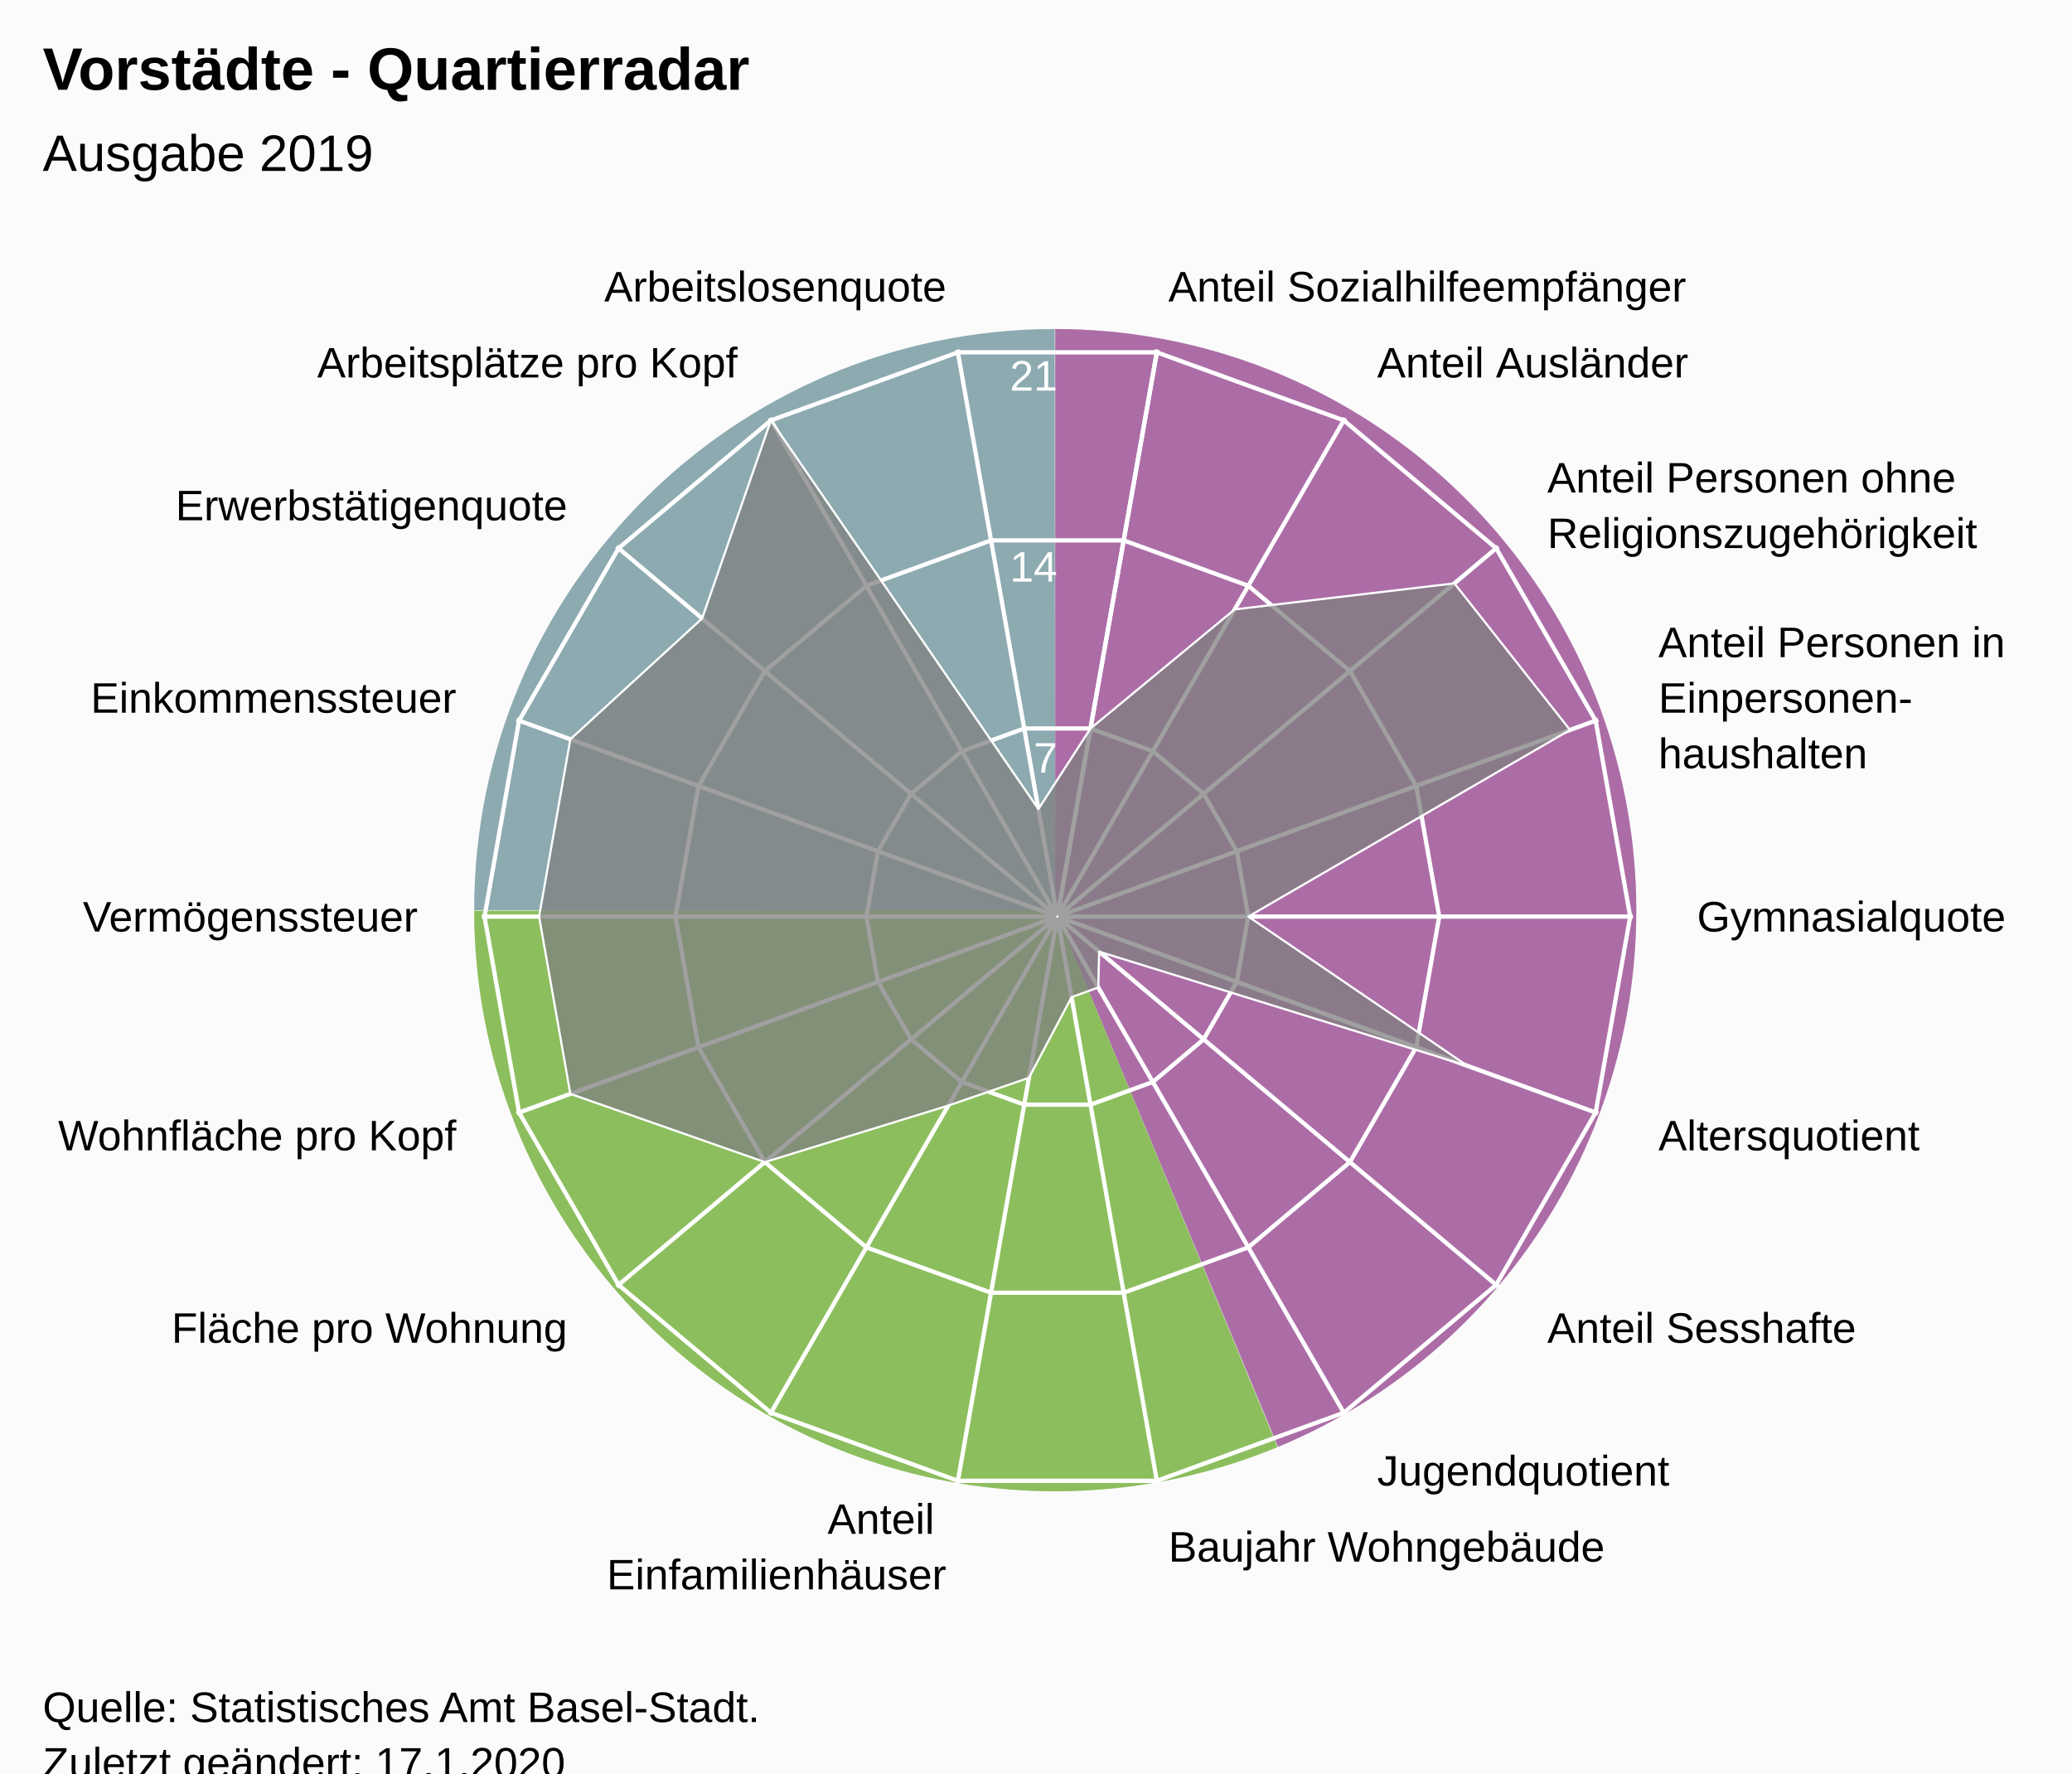
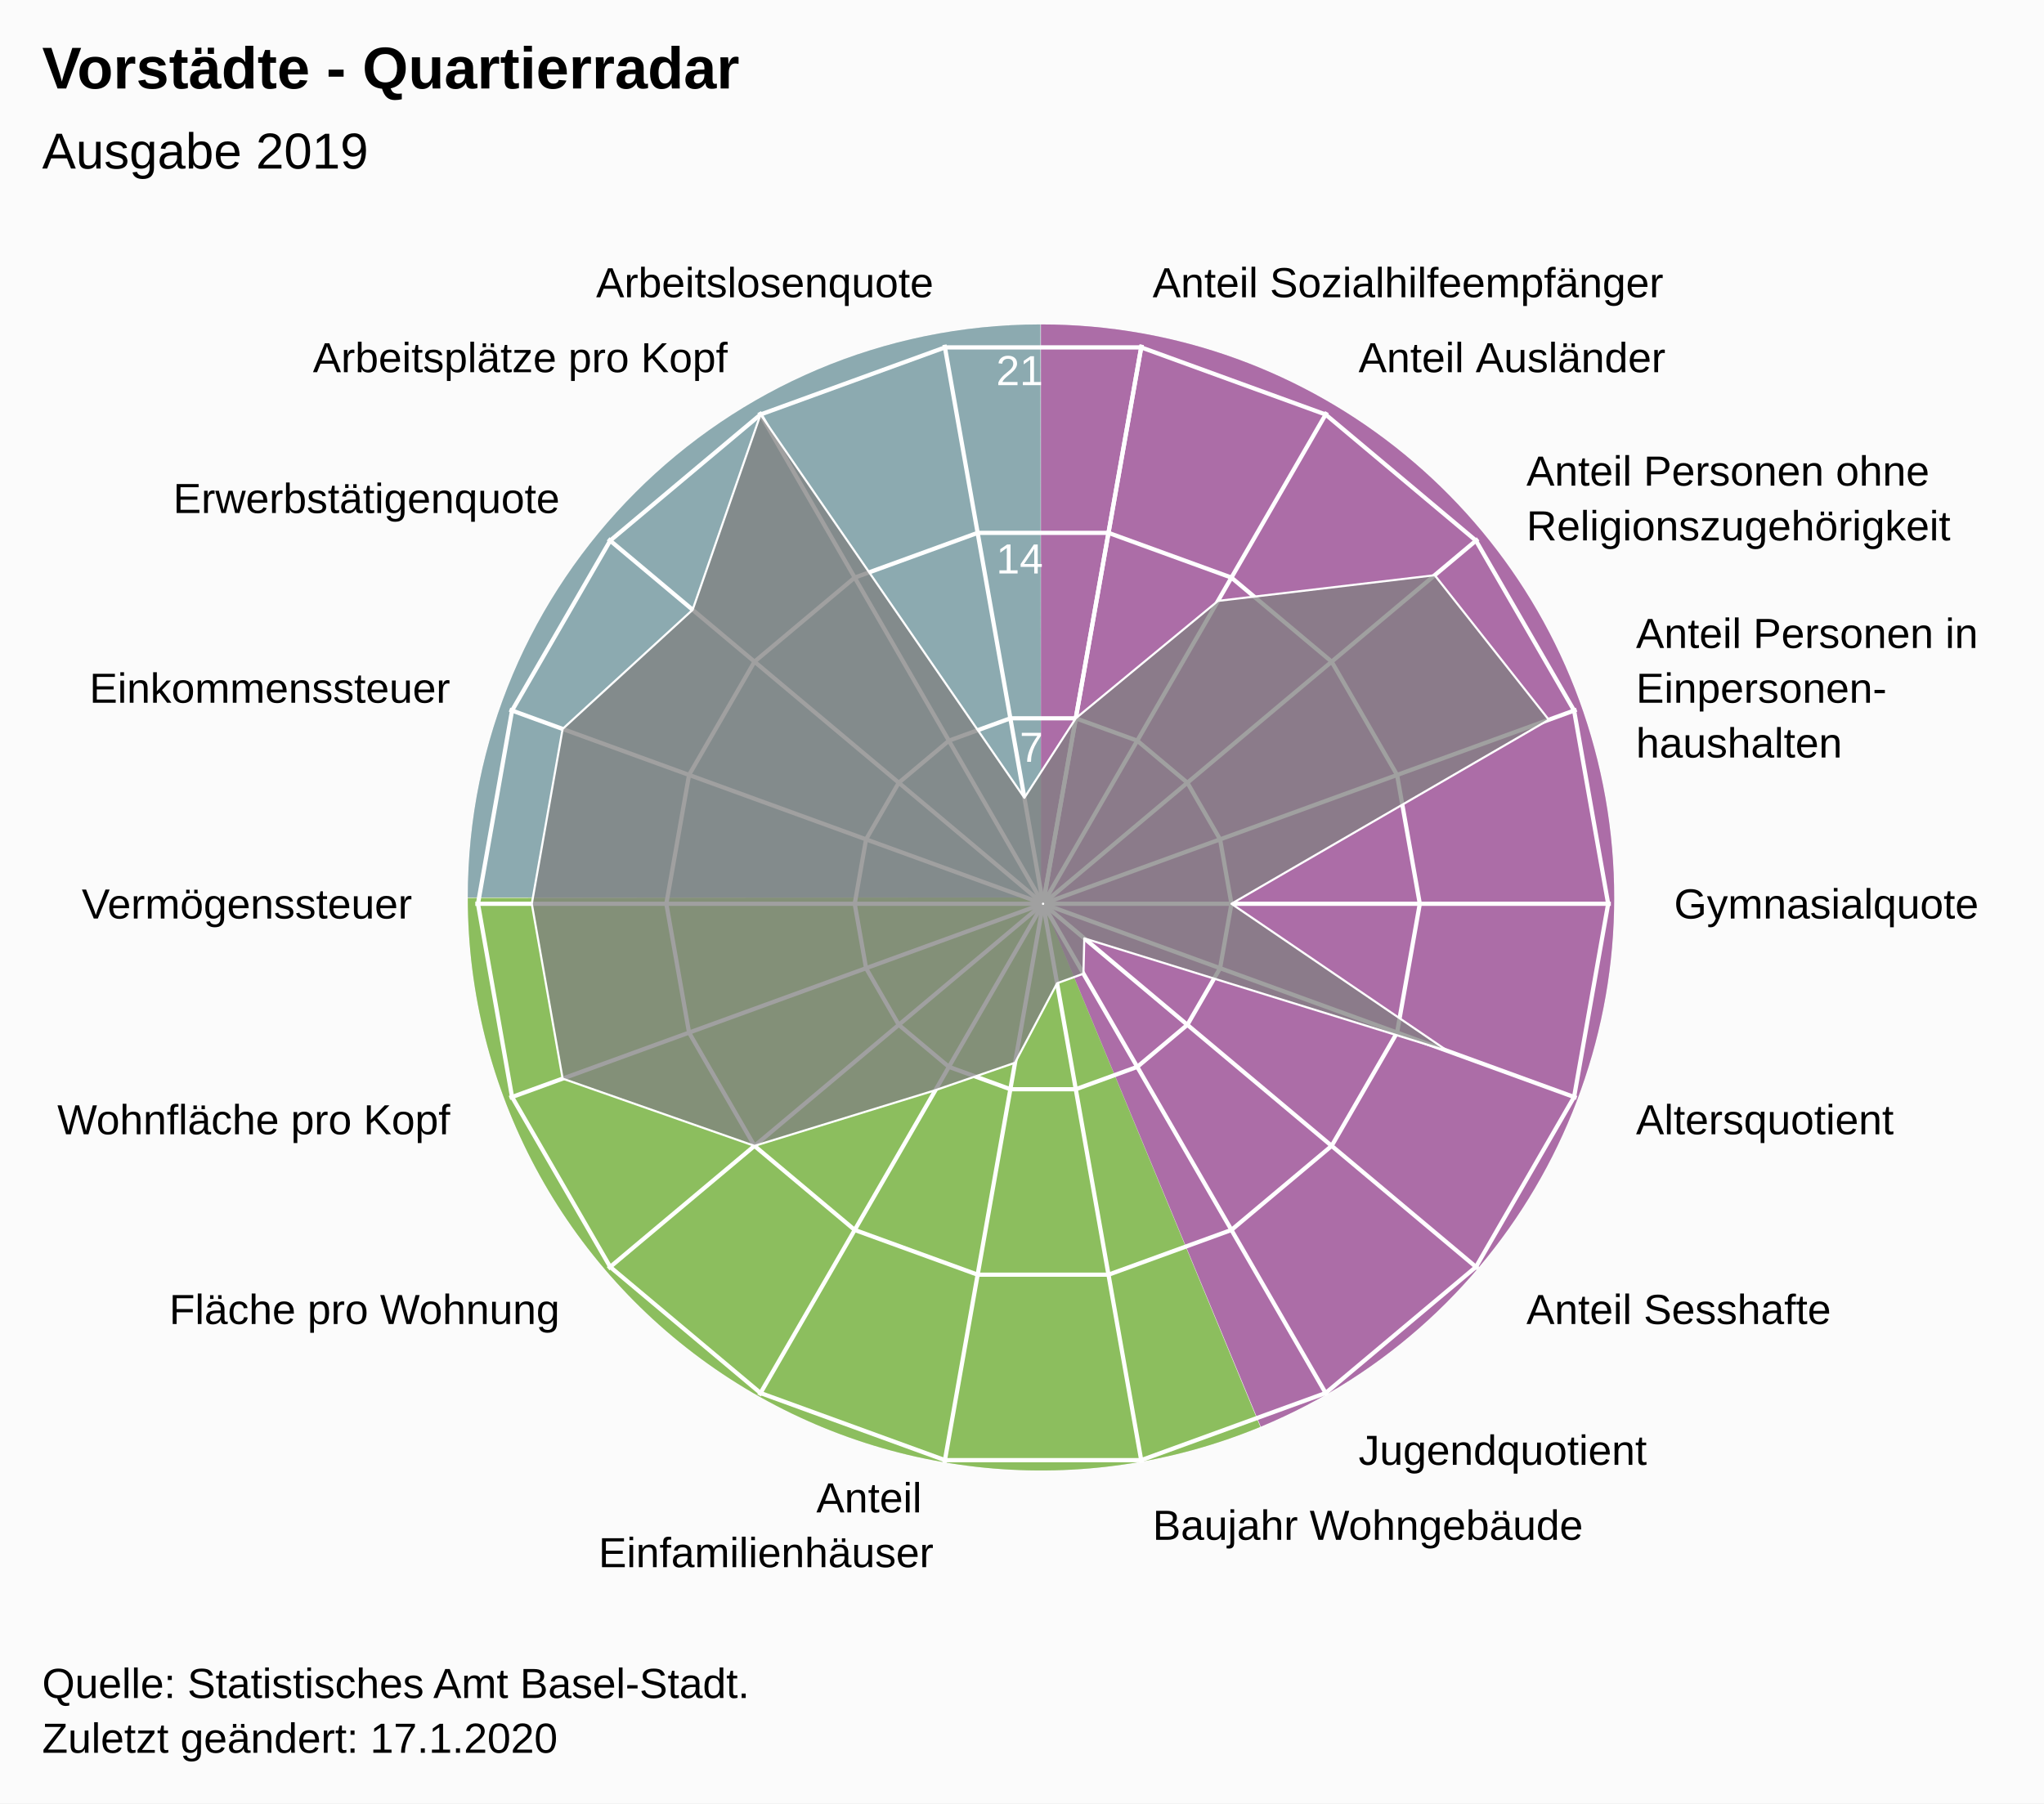
- <svg xmlns="http://www.w3.org/2000/svg" version="1.1" class="highcharts-root" style="font-family:Arial;font-size:12px;" viewBox="0 0 485 415">
+ <svg xmlns="http://www.w3.org/2000/svg" version="1.1" class="highcharts-root" style="font-family:Arial;font-size:12px;" width="485" height="428">
  <defs>
-     <clipPath id="highcharts-8tkci3y-26-">
+     <clipPath id="highcharts-8niidzl-26-">
      <rect x="0" y="0" width="455" height="317" fill="none" />
    </clipPath>
-     <clipPath id="highcharts-8tkci3y-46">
+     <clipPath id="highcharts-8niidzl-46">
      <circle cx="227.5" cy="158.5" r="134.725" />
    </clipPath>
-     <clipPath id="highcharts-8tkci3y-47-">
+     <clipPath id="highcharts-8niidzl-47-">
      <rect x="20" y="56" width="455" height="317" fill="none" />
    </clipPath>
  </defs>
  <rect fill="#fbfbfb" class="highcharts-background" x="0" y="0" width="485" height="428" rx="0" ry="0" />
  <rect fill="none" class="highcharts-plot-background" x="20" y="56" width="455" height="317" />
  <path fill="#923F8D" d="M 247 77 A 136 136 0 0 1 299.171 338.596 L 247 213 A 0 0 0 0 0 247 213 Z" fill-opacity="0.5" />
  <path fill="#68AB2B" d="M 299.045 338.648 A 136 136 0 0 1 111 213.136 L 247 213 A 0 0 0 0 0 247 213 Z" fill-opacity="0.5" />
  <path fill="#689199" d="M 111 213 A 136 136 0 0 1 246.864 77 L 247 213 A 0 0 0 0 0 247 213 Z" fill-opacity="0.5" />
  <path fill="#923F8D" d="M 247 77 A 136 136 0 0 1 299.171 338.596 L 247 213 A 0 0 0 0 0 247 213 Z" fill-opacity="0.5" />
  <path fill="#68AB2B" d="M 299.045 338.648 A 136 136 0 0 1 111 213.136 L 247 213 A 0 0 0 0 0 247 213 Z" fill-opacity="0.5" />
  <path fill="#689199" d="M 111 213 A 136 136 0 0 1 246.864 77 L 247 213 A 0 0 0 0 0 247 213 Z" fill-opacity="0.5" />
  <g class="highcharts-pane-group" data-z-index="0" />
  <g class="highcharts-grid highcharts-xaxis-grid" data-z-index="1">
    <path fill="none" stroke="white" stroke-width="1" data-z-index="1" class="highcharts-grid-line" d="M 247.5 214.5 L 270.895 81.822" opacity="1" />
    <path fill="none" stroke="white" stroke-width="1" data-z-index="1" class="highcharts-grid-line" d="M 247.5 214.5 L 314.862 97.825" opacity="1" />
    <path fill="none" stroke="white" stroke-width="1" data-z-index="1" class="highcharts-grid-line" d="M 247.5 214.5 L 350.705 127.9" opacity="1" />
    <path fill="none" stroke="white" stroke-width="1" data-z-index="1" class="highcharts-grid-line" d="M 247.5 214.5 L 374.1 168.421" opacity="1" />
    <path fill="none" stroke="white" stroke-width="1" data-z-index="1" class="highcharts-grid-line" d="M 247.5 214.5 L 382.225 214.5" opacity="1" />
    <path fill="none" stroke="white" stroke-width="1" data-z-index="1" class="highcharts-grid-line" d="M 247.5 214.5 L 374.1 260.579" opacity="1" />
    <path fill="none" stroke="white" stroke-width="1" data-z-index="1" class="highcharts-grid-line" d="M 247.5 214.5 L 350.705 301.1" opacity="1" />
    <path fill="none" stroke="white" stroke-width="1" data-z-index="1" class="highcharts-grid-line" d="M 247.5 214.5 L 314.863 331.175" opacity="1" />
    <path fill="none" stroke="white" stroke-width="1" data-z-index="1" class="highcharts-grid-line" d="M 247.5 214.5 L 270.895 347.178" opacity="1" />
    <path fill="none" stroke="white" stroke-width="1" data-z-index="1" class="highcharts-grid-line" d="M 247.5 214.5 L 224.105 347.178" opacity="1" />
    <path fill="none" stroke="white" stroke-width="1" data-z-index="1" class="highcharts-grid-line" d="M 247.5 214.5 L 180.138 331.175" opacity="1" />
    <path fill="none" stroke="white" stroke-width="1" data-z-index="1" class="highcharts-grid-line" d="M 247.5 214.5 L 144.295 301.1" opacity="1" />
    <path fill="none" stroke="white" stroke-width="1" data-z-index="1" class="highcharts-grid-line" d="M 247.5 214.5 L 120.9 260.579" opacity="1" />
    <path fill="none" stroke="white" stroke-width="1" data-z-index="1" class="highcharts-grid-line" d="M 247.5 214.5 L 112.775 214.5" opacity="1" />
    <path fill="none" stroke="white" stroke-width="1" data-z-index="1" class="highcharts-grid-line" d="M 247.5 214.5 L 120.9 168.421" opacity="1" />
    <path fill="none" stroke="white" stroke-width="1" data-z-index="1" class="highcharts-grid-line" d="M 247.5 214.5 L 144.295 127.9" opacity="1" />
    <path fill="none" stroke="white" stroke-width="1" data-z-index="1" class="highcharts-grid-line" d="M 247.5 214.5 L 180.137 97.825" opacity="1" />
    <path fill="none" stroke="white" stroke-width="1" data-z-index="1" class="highcharts-grid-line" d="M 247.5 214.5 L 224.105 81.822" opacity="1" />
    <path fill="none" stroke="white" stroke-width="1" data-z-index="1" class="highcharts-grid-line" d="M 247.5 214.5 L 270.895 81.822" opacity="1" />
  </g>
  <g class="highcharts-grid highcharts-yaxis-grid" data-z-index="1">
    <path fill="none" stroke="white" stroke-width="1" data-z-index="1" class="highcharts-grid-line" d="M 247.5 214.5 L 247.5 214.5 L 247.5 214.5 L 247.5 214.5 L 247.5 214.5 L 247.5 214.5 L 247.5 214.5 L 247.5 214.5 L 247.5 214.5 L 247.5 214.5 L 247.5 214.5 L 247.5 214.5 L 247.5 214.5 L 247.5 214.5 L 247.5 214.5 L 247.5 214.5 L 247.5 214.5 L 247.5 214.5 L 247.5 214.5 L 247.5 214.5" opacity="1" />
    <path fill="none" stroke="white" stroke-width="1" data-z-index="1" class="highcharts-grid-line" d="M 255.261 170.484 L 269.848 175.793 L 281.739 185.77 L 289.5 199.213 L 292.195 214.5 L 289.5 229.787 L 281.739 243.23 L 269.848 253.207 L 255.261 258.516 L 239.739 258.516 L 225.152 253.207 L 213.261 243.23 L 205.5 229.787 L 202.805 214.5 L 205.5 199.213 L 213.261 185.77 L 225.152 175.793 L 239.739 170.484 L 255.261 170.484 L 255.261 170.484" opacity="1" />
    <path fill="none" stroke="white" stroke-width="1" data-z-index="1" class="highcharts-grid-line" d="M 263.023 126.467 L 292.195 137.085 L 315.977 157.041 L 331.5 183.926 L 336.891 214.5 L 331.5 245.074 L 315.977 271.959 L 292.195 291.915 L 263.023 302.533 L 231.977 302.533 L 202.805 291.915 L 179.023 271.959 L 163.5 245.074 L 158.109 214.5 L 163.5 183.926 L 179.023 157.041 L 202.805 137.085 L 231.977 126.467 L 263.023 126.467 L 263.023 126.467" opacity="1" />
    <path fill="none" stroke="white" stroke-width="1" data-z-index="1" class="highcharts-grid-line" d="M 270.784 82.451 L 314.543 98.378 L 350.216 128.311 L 373.5 168.64 L 381.586 214.5 L 373.5 260.36 L 350.216 300.689 L 314.543 330.622 L 270.784 346.549 L 224.216 346.549 L 180.457 330.622 L 144.784 300.689 L 121.5 260.36 L 113.414 214.5 L 121.5 168.64 L 144.784 128.311 L 180.457 98.378 L 224.216 82.451 L 270.784 82.451 L 270.784 82.451" opacity="1" />
  </g>
  <rect fill="none" class="highcharts-plot-border" data-z-index="1" x="20" y="56" width="455" height="317" />
  <g class="highcharts-axis highcharts-xaxis" data-z-index="2">
    <path fill="none" class="highcharts-axis-line" data-z-index="7" d="M 247.5 79.775 A 134.725 134.725 0 1 1 247.365 79.775 M 247.5 214.5 A 0 0 0 1 0 247.5 214.5" />
  </g>
  <g class="highcharts-axis highcharts-yaxis" data-z-index="2">
    <path fill="none" class="highcharts-axis-line" data-z-index="7" d="M 247.5 214.5 L 247.5 79.775" />
  </g>
  <g class="highcharts-series-group" data-z-index="3">
-     <g class="highcharts-series highcharts-series-0 highcharts-area-series" data-z-index="0.1" opacity="1" transform="translate(20,56) scale(1 1)" clip-path="url(#highcharts-8tkci3y-46)">
+     <g class="highcharts-series highcharts-series-0 highcharts-area-series" data-z-index="0.1" opacity="1" transform="translate(20,56) scale(1 1)" clip-path="url(#highcharts-8niidzl-46)">
      <path fill="rgb(128,128,128)" fill-opacity="0.75" d="M 235.261 114.484 L 269.003 86.615 L 320.434 80.519 L 347.5 114.824 L 272.195 158.5 L 323.5 193.441 L 237.282 166.708 L 237.078 175.089 L 230.826 177.364 L 220.847 196.228 L 201.96 202.737 L 159.023 215.959 L 113.5 199.993 L 106.184 158.5 L 113.5 117.007 L 144.349 88.728 L 160.457 42.378 L 223.065 133.348 L 235.261 114.484 L 227.452 158.771 L 227.548 158.771 L 227.637 158.738 L 227.711 158.677 L 227.758 158.594 L 227.775 158.5 L 227.758 158.406 L 227.711 158.323 L 227.638 158.262 L 227.548 158.229 L 227.452 158.229 L 227.363 158.262 L 227.289 158.323 L 227.242 158.406 L 227.225 158.5 L 227.242 158.594 L 227.289 158.677 L 227.362 158.738 L 227.452 158.771" class="highcharts-area" data-z-index="0" />
      <path fill="none" d="M 235.261 114.484 L 269.003 86.615 L 320.434 80.519 L 347.5 114.824 L 272.195 158.5 L 323.5 193.441 L 237.282 166.708 L 237.078 175.089 L 230.826 177.364 L 220.847 196.228 L 201.96 202.737 L 159.023 215.959 L 113.5 199.993 L 106.184 158.5 L 113.5 117.007 L 144.349 88.728 L 160.457 42.378 L 223.065 133.348 L 235.261 114.484" class="highcharts-graph" data-z-index="1" stroke="white" stroke-width="0.5" stroke-linejoin="round" stroke-linecap="round" />
    </g>
    <g class="highcharts-markers highcharts-series-0 highcharts-area-series" data-z-index="0.1" opacity="1" transform="translate(20,56) scale(1 1)" clip-path="none" />
  </g>
  <text x="10" text-anchor="start" class="highcharts-title" data-z-index="4" style="color:#000000;font-size:14px;font-weight:bold;font-family:Arial;fill:#000000;" y="21">
    <tspan>Vorstädte - Quartierradar</tspan>
  </text>
  <text x="10" text-anchor="start" class="highcharts-subtitle" data-z-index="4" style="color:#000000;font-size:12px;font-weight:normal;font-family:Arial;fill:#000000;" y="40">
    <tspan>Ausgabe 2019</tspan>
  </text>
  <text x="10" text-anchor="start" class="highcharts-caption" data-z-index="4" style="color:#666666;fill:#666666;" y="385" />
  <g class="highcharts-axis-labels highcharts-xaxis-labels" data-z-index="7">
    <text x="273.499" style="color:#000000;cursor:default;font-size:10px;fill:#000000;" transform="translate(0,0)" text-anchor="start" y="70.55" opacity="1">
      <tspan>Anteil Sozialhilfeempfänger</tspan>
    </text>
    <text x="322.362" style="color:#000000;cursor:default;font-size:10px;fill:#000000;" transform="translate(0,0)" text-anchor="start" y="88.334" opacity="1">
      <tspan>Anteil Ausländer</tspan>
    </text>
    <text x="362.196" style="color:#000000;cursor:default;font-size:10px;fill:#000000;" transform="translate(0,0)" text-anchor="start" y="115.259" opacity="1">
      <tspan>Anteil Personen ohne</tspan>
      <tspan dy="13" x="362.196">Religionszugehörigkeit</tspan>
    </text>
    <text x="388.195" style="color:#000000;cursor:default;font-size:10px;fill:#000000;" transform="translate(0,0)" text-anchor="start" y="153.791" opacity="1">
      <tspan>Anteil Personen in</tspan>
      <tspan dy="13" x="388.195">Einpersonen-</tspan>
      <tspan dy="13" x="388.195">haushalten</tspan>
    </text>
    <text x="397.225" style="color:#000000;cursor:default;font-size:10px;fill:#000000;" transform="translate(0,0)" text-anchor="start" y="218" opacity="1">
      <tspan>Gymnasialquote</tspan>
    </text>
    <text x="388.195" style="color:#000000;cursor:default;font-size:10px;fill:#000000;" transform="translate(0,0)" text-anchor="start" y="269.209" opacity="1">
      <tspan>Altersquotient</tspan>
    </text>
    <text x="362.196" style="color:#000000;cursor:default;font-size:10px;fill:#000000;" transform="translate(0,0)" text-anchor="start" y="314.241" opacity="1">
      <tspan>Anteil Sesshafte</tspan>
    </text>
    <text x="322.363" style="color:#000000;cursor:default;font-size:10px;fill:#000000;" transform="translate(0,0)" text-anchor="start" y="347.666" opacity="1">
      <tspan>Jugendquotient</tspan>
    </text>
    <text x="273.499" style="color:#000000;cursor:default;font-size:10px;fill:#000000;" transform="translate(0,0)" text-anchor="start" y="365.45" opacity="1">
      <tspan>Baujahr Wohngebäude</tspan>
    </text>
    <text x="221.501" style="color:#000000;cursor:default;font-size:10px;fill:#000000;" transform="translate(0,0)" text-anchor="end" y="358.95" opacity="1">
      <tspan>Anteil</tspan>
      <tspan dy="13" x="221.501">Einfamilienhäuser</tspan>
    </text>
    <text x="172.638" style="color:#000000;cursor:default;font-size:10px;fill:#000000;" transform="translate(0,0)" text-anchor="end" y="347.666" opacity="0">
      <tspan>Anteil Grünfläche</tspan>
    </text>
    <text x="132.804" style="color:#000000;cursor:default;font-size:10px;fill:#000000;" transform="translate(0,0)" text-anchor="end" y="314.241" opacity="1">
      <tspan>Fläche pro Wohnung</tspan>
    </text>
    <text x="106.805" style="color:#000000;cursor:default;font-size:10px;fill:#000000;" transform="translate(0,0)" text-anchor="end" y="269.209" opacity="1">
      <tspan>Wohnfläche pro Kopf</tspan>
    </text>
    <text x="97.775" style="color:#000000;cursor:default;font-size:10px;fill:#000000;" transform="translate(0,0)" text-anchor="end" y="218" opacity="1">
      <tspan>Vermögenssteuer</tspan>
    </text>
    <text x="106.805" style="color:#000000;cursor:default;font-size:10px;fill:#000000;" transform="translate(0,0)" text-anchor="end" y="166.791" opacity="1">
      <tspan>Einkommenssteuer</tspan>
    </text>
    <text x="132.804" style="color:#000000;cursor:default;font-size:10px;fill:#000000;" transform="translate(0,0)" text-anchor="end" y="121.759" opacity="1">
      <tspan>Erwerbstätigenquote</tspan>
    </text>
    <text x="172.637" style="color:#000000;cursor:default;font-size:10px;fill:#000000;" transform="translate(0,0)" text-anchor="end" y="88.334" opacity="1">
      <tspan>Arbeitsplätze pro Kopf</tspan>
    </text>
    <text x="221.501" style="color:#000000;cursor:default;font-size:10px;fill:#000000;" transform="translate(0,0)" text-anchor="end" y="70.55" opacity="1">
      <tspan>Arbeitslosenquote</tspan>
    </text>
    <text x="0" style="color:#000000;cursor:default;font-size:10px;fill:#000000;" transform="translate(0,0)" text-anchor="middle" y="-9999">18</text>
  </g>
  <g class="highcharts-axis-labels highcharts-yaxis-labels" data-z-index="7">
    <text x="0" style="color:white;cursor:default;font-size:10px;fill:white;" text-anchor="end" transform="translate(0,0)" y="-9999" opacity="0">
      <tspan>0</tspan>
    </text>
    <text x="247.5" style="color:white;cursor:default;font-size:10px;fill:white;" text-anchor="end" transform="translate(0,0)" y="180.805" opacity="1">
      <tspan>7</tspan>
    </text>
    <text x="247.5" style="color:white;cursor:default;font-size:10px;fill:white;" text-anchor="end" transform="translate(0,0)" y="136.109" opacity="1">
      <tspan>14</tspan>
    </text>
    <text x="247.5" style="color:white;cursor:default;font-size:10px;fill:white;" text-anchor="end" transform="translate(0,0)" y="91.414" opacity="1">
      <tspan>21</tspan>
    </text>
  </g>
  <text x="10" class="highcharts-credits" text-anchor="start" data-z-index="8" style="cursor:default;color:#000000;font-size:10px;fill:#000000;" y="403">
    <tspan>Quelle: Statistisches Amt Basel-Stadt.</tspan>
    <tspan x="10" dy="13">Zuletzt geändert: 17.1.2020</tspan>
  </text>
-   <g class="highcharts-control-points" data-z-index="99" clip-path="url(#highcharts-8tkci3y-47-)" />
+   <g class="highcharts-control-points" data-z-index="99" clip-path="url(#highcharts-8niidzl-47-)" />
</svg>
